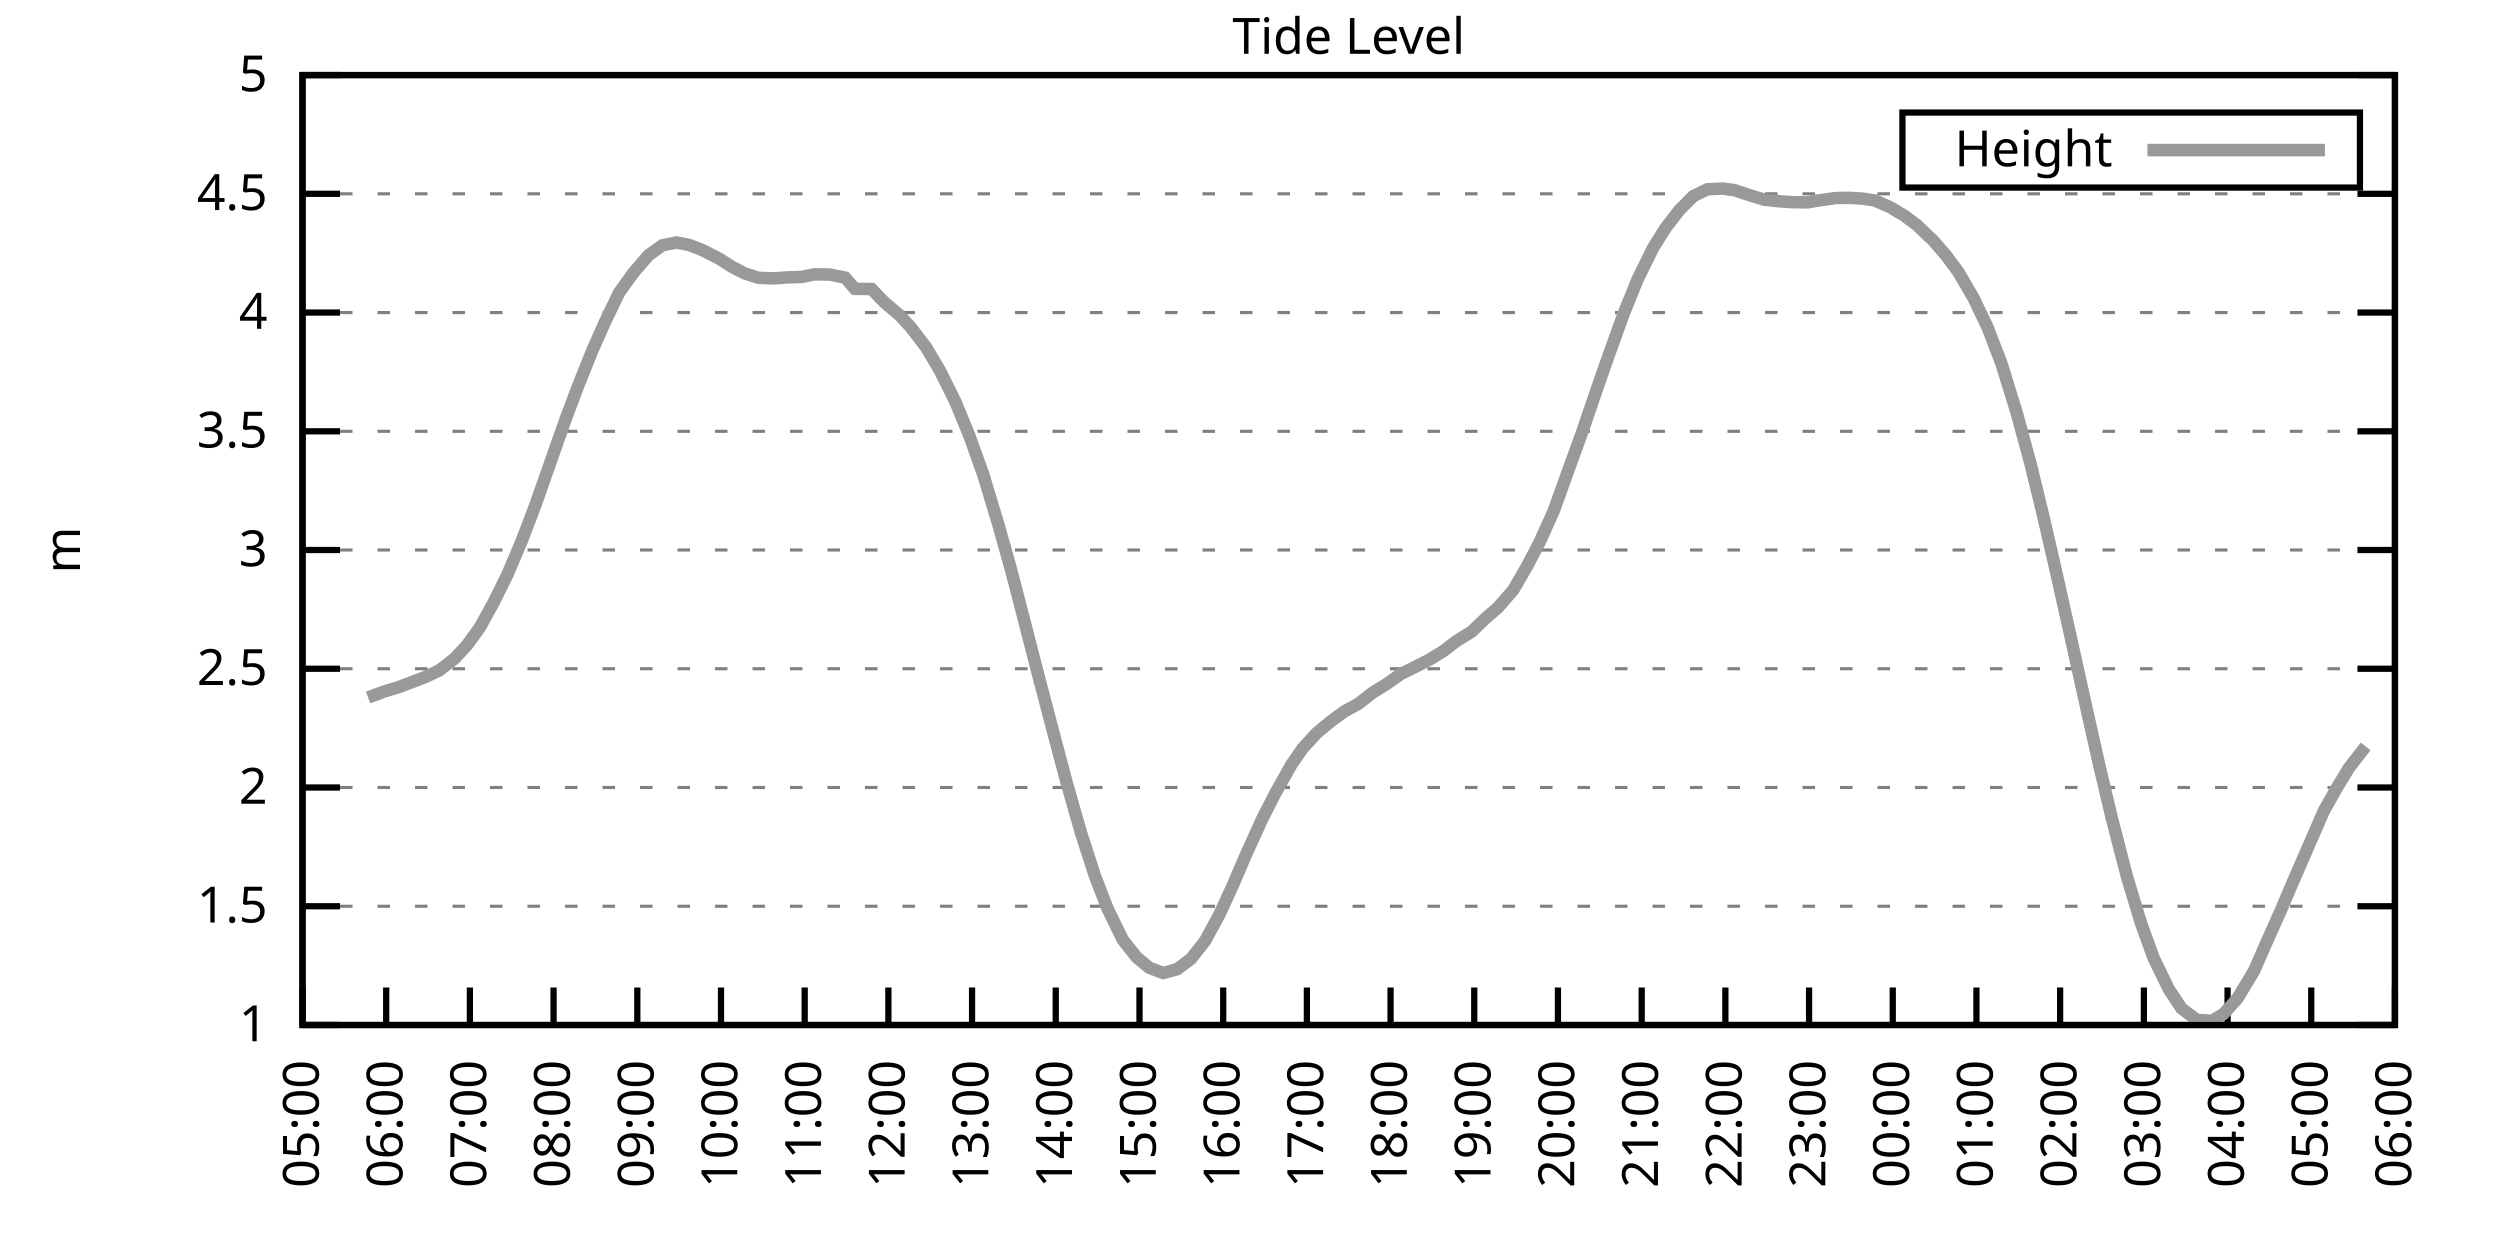
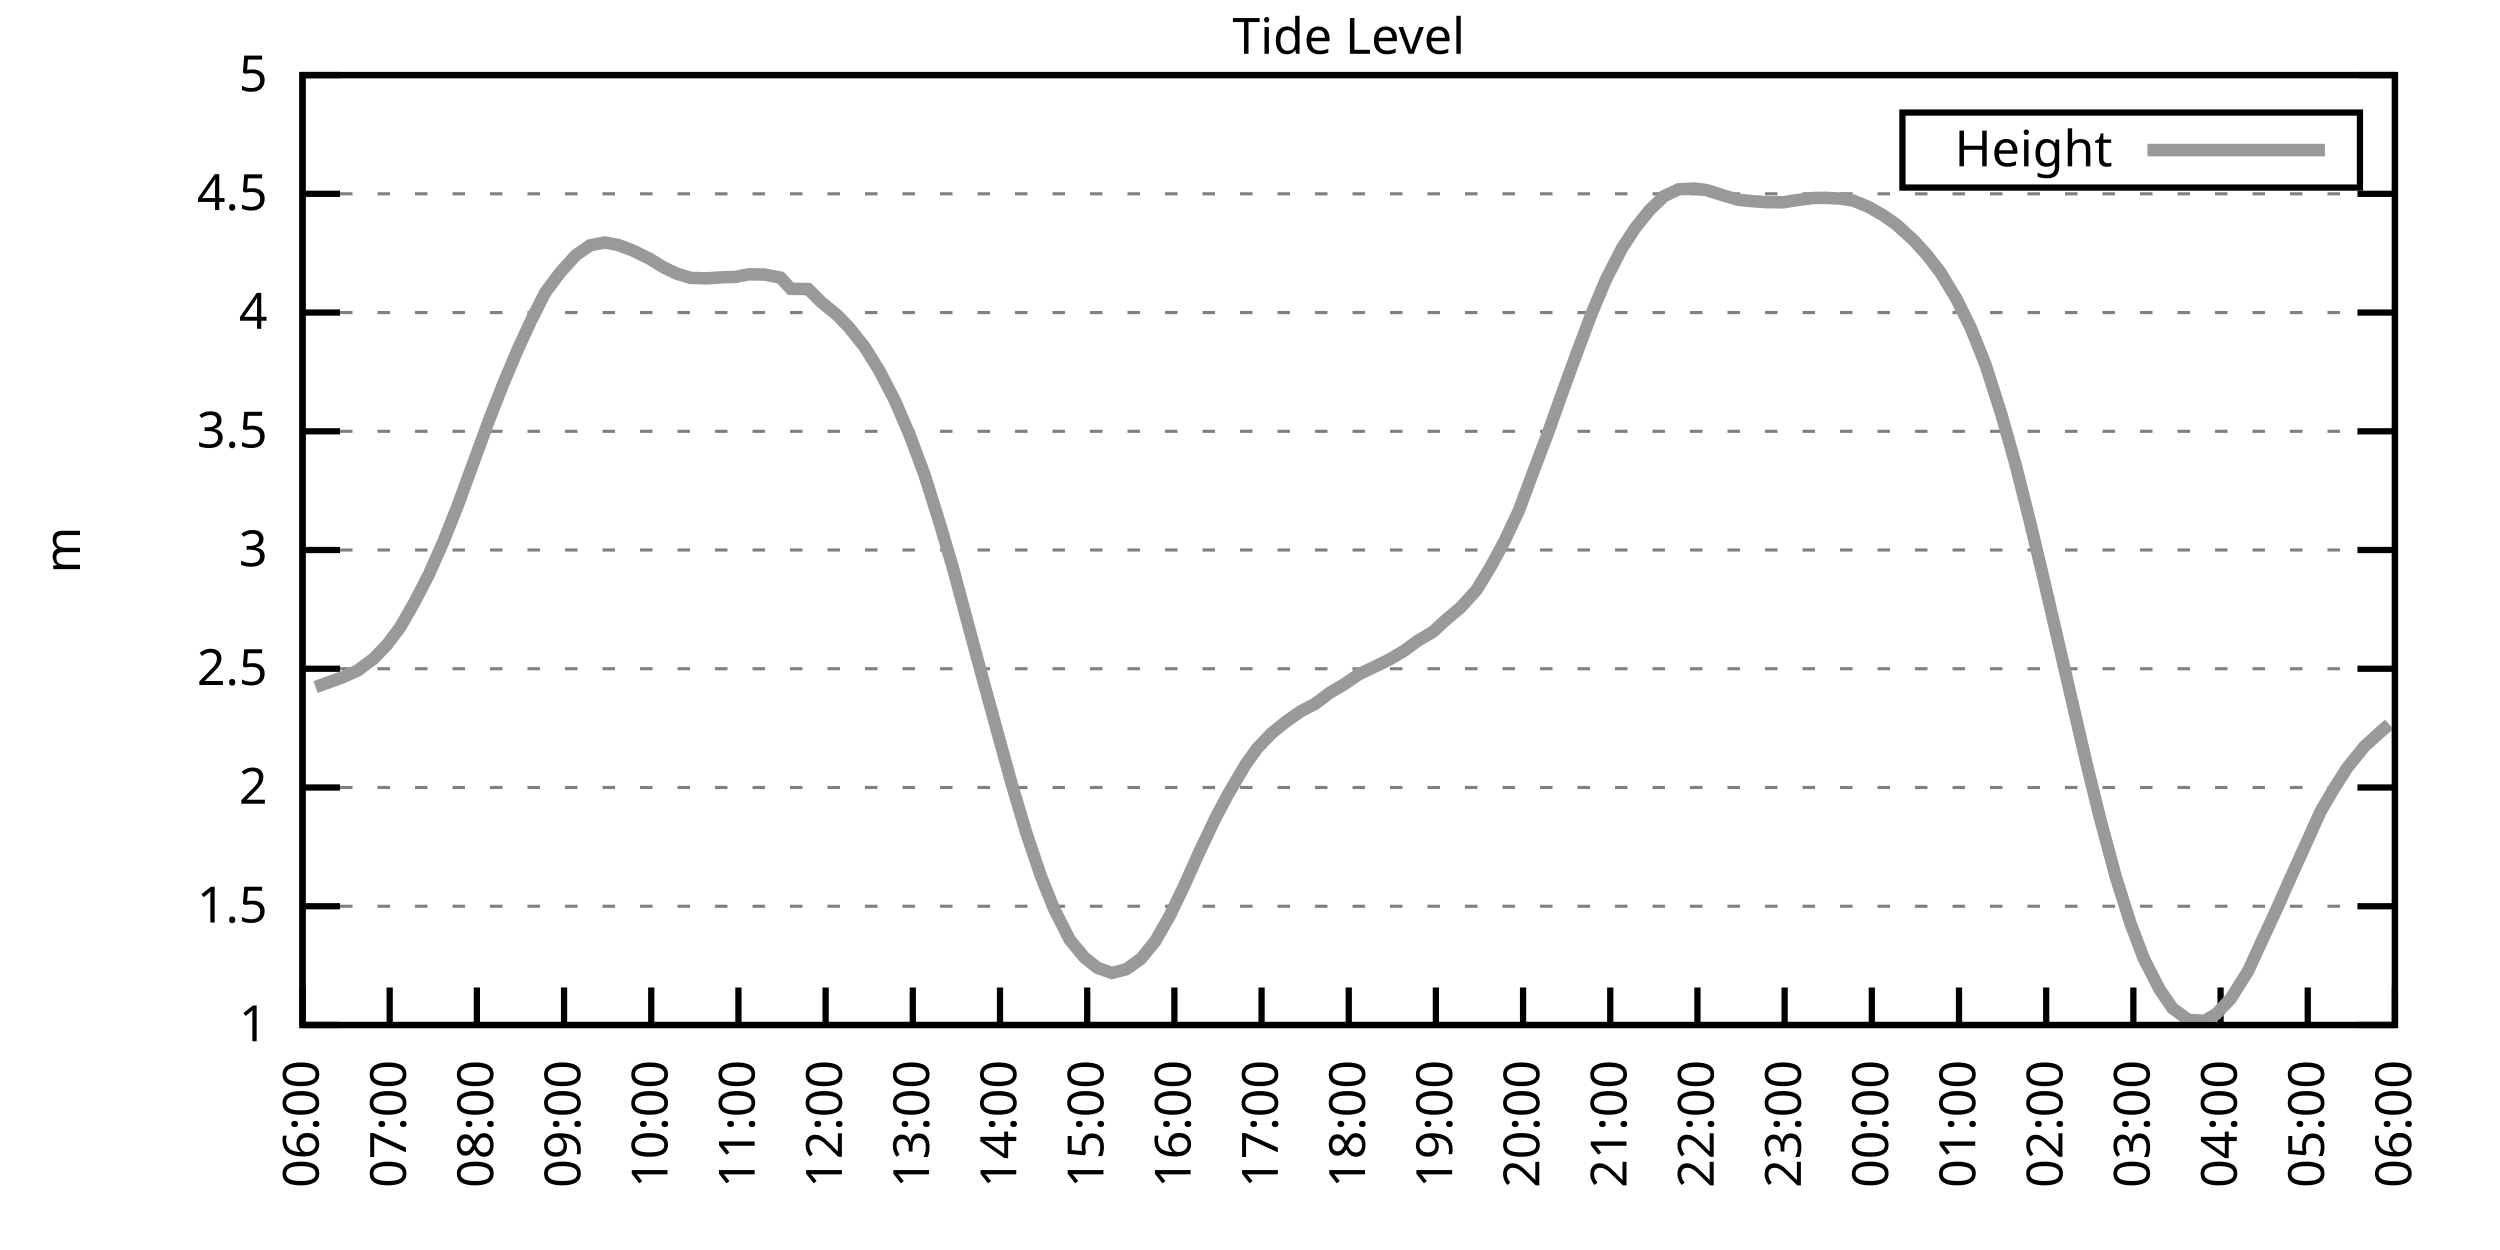
<svg xmlns="http://www.w3.org/2000/svg" xmlns:xlink="http://www.w3.org/1999/xlink" width="400" height="200" viewBox="0 0 400 200">
  <g id="gnuplot_canvas">
    <rect x="0" y="0" width="400" height="200" fill="none" />
    <defs>
      <circle id="gpDot" r="0.5" stroke-width="0.5" stroke="currentColor" />
      <path id="gpPt0" stroke-width="0.333" stroke="currentColor" d="M-1,0 h2 M0,-1 v2" />
      <path id="gpPt1" stroke-width="0.333" stroke="currentColor" d="M-1,-1 L1,1 M1,-1 L-1,1" />
      <path id="gpPt2" stroke-width="0.333" stroke="currentColor" d="M-1,0 L1,0 M0,-1 L0,1 M-1,-1 L1,1 M-1,1 L1,-1" />
      <rect id="gpPt3" stroke-width="0.333" stroke="currentColor" x="-1" y="-1" width="2" height="2" />
      <rect id="gpPt4" stroke-width="0.333" stroke="currentColor" fill="currentColor" x="-1" y="-1" width="2" height="2" />
      <circle id="gpPt5" stroke-width="0.333" stroke="currentColor" cx="0" cy="0" r="1" />
      <use xlink:href="#gpPt5" id="gpPt6" fill="currentColor" stroke="none" />
      <path id="gpPt7" stroke-width="0.333" stroke="currentColor" d="M0,-1.33 L-1.33,0.67 L1.33,0.67 z" />
      <use xlink:href="#gpPt7" id="gpPt8" fill="currentColor" stroke="none" />
      <use xlink:href="#gpPt7" id="gpPt9" stroke="currentColor" transform="rotate(180)" />
      <use xlink:href="#gpPt9" id="gpPt10" fill="currentColor" stroke="none" />
      <use xlink:href="#gpPt3" id="gpPt11" stroke="currentColor" transform="rotate(45)" />
      <use xlink:href="#gpPt11" id="gpPt12" fill="currentColor" stroke="none" />
      <path id="gpPt13" stroke-width="0.333" stroke="currentColor" d="M0,1.330 L1.265,0.411 L0.782,-1.067 L-0.782,-1.076 L-1.265,0.411 z" />
      <use xlink:href="#gpPt13" id="gpPt14" fill="currentColor" stroke="none" />
      <filter id="textbox" filterUnits="objectBoundingBox" x="0" y="0" height="1" width="1">
        <feFlood flood-color="white" flood-opacity="1" result="bgnd" />
        <feComposite in="SourceGraphic" in2="bgnd" operator="atop" />
      </filter>
      <filter id="greybox" filterUnits="objectBoundingBox" x="0" y="0" height="1" width="1">
        <feFlood flood-color="lightgrey" flood-opacity="1" result="grey" />
        <feComposite in="SourceGraphic" in2="grey" operator="atop" />
      </filter>
    </defs>
    <g fill="none" color="white" stroke="currentColor" stroke-width="1.00" stroke-linecap="butt" stroke-linejoin="miter">
</g>
    <g fill="none" color="black" stroke="currentColor" stroke-width="1.00" stroke-linecap="butt" stroke-linejoin="miter">
      <g stroke="none" shape-rendering="crispEdges">
        <polygon fill="rgb(255, 255, 255)" points="48.40,164.00 383.18,164.00 383.18,12.02 48.40,12.02 " />
      </g>
    </g>
    <g fill="none" color="black" stroke="currentColor" stroke-width="1.00" stroke-linecap="butt" stroke-linejoin="miter">
</g>
    <g fill="none" color="black" stroke="black" stroke-width="0.50" stroke-linecap="butt" stroke-linejoin="miter">
</g>
    <g fill="none" color="gray" stroke="currentColor" stroke-width="0.50" stroke-linecap="butt" stroke-linejoin="miter">
      <path stroke="gray" stroke-dasharray="2,4" class="gridline" d="M48.40,164.00 L383.19,164.00  " />
    </g>
    <g fill="none" color="gray" stroke="gray" stroke-width="1.00" stroke-linecap="butt" stroke-linejoin="miter">
</g>
    <g fill="none" color="black" stroke="currentColor" stroke-width="1.00" stroke-linecap="butt" stroke-linejoin="miter">
      <path stroke="black" d="M48.40,164.00 L54.40,164.00 M383.19,164.00 L377.19,164.00  " />
      <g transform="translate(42.80,166.60)" stroke="none" fill="black" font-family="Sans" font-size="8.00" text-anchor="end">
        <text>
          <tspan font-family="Sans"> 1</tspan>
        </text>
      </g>
    </g>
    <g fill="none" color="black" stroke="currentColor" stroke-width="1.00" stroke-linecap="butt" stroke-linejoin="miter">
</g>
    <g fill="none" color="black" stroke="black" stroke-width="0.50" stroke-linecap="butt" stroke-linejoin="miter">
</g>
    <g fill="none" color="gray" stroke="currentColor" stroke-width="0.50" stroke-linecap="butt" stroke-linejoin="miter">
      <path stroke="gray" stroke-dasharray="2,4" class="gridline" d="M48.40,145.00 L383.19,145.00  " />
    </g>
    <g fill="none" color="gray" stroke="gray" stroke-width="1.00" stroke-linecap="butt" stroke-linejoin="miter">
</g>
    <g fill="none" color="black" stroke="currentColor" stroke-width="1.00" stroke-linecap="butt" stroke-linejoin="miter">
      <path stroke="black" d="M48.40,145.00 L54.40,145.00 M383.19,145.00 L377.19,145.00  " />
      <g transform="translate(42.80,147.60)" stroke="none" fill="black" font-family="Sans" font-size="8.00" text-anchor="end">
        <text>
          <tspan font-family="Sans"> 1.5</tspan>
        </text>
      </g>
    </g>
    <g fill="none" color="black" stroke="currentColor" stroke-width="1.00" stroke-linecap="butt" stroke-linejoin="miter">
</g>
    <g fill="none" color="black" stroke="black" stroke-width="0.50" stroke-linecap="butt" stroke-linejoin="miter">
</g>
    <g fill="none" color="gray" stroke="currentColor" stroke-width="0.50" stroke-linecap="butt" stroke-linejoin="miter">
      <path stroke="gray" stroke-dasharray="2,4" class="gridline" d="M48.40,126.00 L383.19,126.00  " />
    </g>
    <g fill="none" color="gray" stroke="gray" stroke-width="1.00" stroke-linecap="butt" stroke-linejoin="miter">
</g>
    <g fill="none" color="black" stroke="currentColor" stroke-width="1.00" stroke-linecap="butt" stroke-linejoin="miter">
      <path stroke="black" d="M48.40,126.00 L54.40,126.00 M383.19,126.00 L377.19,126.00  " />
      <g transform="translate(42.80,128.60)" stroke="none" fill="black" font-family="Sans" font-size="8.00" text-anchor="end">
        <text>
          <tspan font-family="Sans"> 2</tspan>
        </text>
      </g>
    </g>
    <g fill="none" color="black" stroke="currentColor" stroke-width="1.00" stroke-linecap="butt" stroke-linejoin="miter">
</g>
    <g fill="none" color="black" stroke="black" stroke-width="0.50" stroke-linecap="butt" stroke-linejoin="miter">
</g>
    <g fill="none" color="gray" stroke="currentColor" stroke-width="0.50" stroke-linecap="butt" stroke-linejoin="miter">
      <path stroke="gray" stroke-dasharray="2,4" class="gridline" d="M48.40,107.00 L383.19,107.00  " />
    </g>
    <g fill="none" color="gray" stroke="gray" stroke-width="1.00" stroke-linecap="butt" stroke-linejoin="miter">
</g>
    <g fill="none" color="black" stroke="currentColor" stroke-width="1.00" stroke-linecap="butt" stroke-linejoin="miter">
      <path stroke="black" d="M48.40,107.00 L54.40,107.00 M383.19,107.00 L377.19,107.00  " />
      <g transform="translate(42.80,109.60)" stroke="none" fill="black" font-family="Sans" font-size="8.00" text-anchor="end">
        <text>
          <tspan font-family="Sans"> 2.5</tspan>
        </text>
      </g>
    </g>
    <g fill="none" color="black" stroke="currentColor" stroke-width="1.00" stroke-linecap="butt" stroke-linejoin="miter">
</g>
    <g fill="none" color="black" stroke="black" stroke-width="0.50" stroke-linecap="butt" stroke-linejoin="miter">
</g>
    <g fill="none" color="gray" stroke="currentColor" stroke-width="0.50" stroke-linecap="butt" stroke-linejoin="miter">
      <path stroke="gray" stroke-dasharray="2,4" class="gridline" d="M48.40,88.00 L383.19,88.00  " />
    </g>
    <g fill="none" color="gray" stroke="gray" stroke-width="1.00" stroke-linecap="butt" stroke-linejoin="miter">
</g>
    <g fill="none" color="black" stroke="currentColor" stroke-width="1.00" stroke-linecap="butt" stroke-linejoin="miter">
      <path stroke="black" d="M48.40,88.00 L54.40,88.00 M383.19,88.00 L377.19,88.00  " />
      <g transform="translate(42.80,90.60)" stroke="none" fill="black" font-family="Sans" font-size="8.00" text-anchor="end">
        <text>
          <tspan font-family="Sans"> 3</tspan>
        </text>
      </g>
    </g>
    <g fill="none" color="black" stroke="currentColor" stroke-width="1.00" stroke-linecap="butt" stroke-linejoin="miter">
</g>
    <g fill="none" color="black" stroke="black" stroke-width="0.50" stroke-linecap="butt" stroke-linejoin="miter">
</g>
    <g fill="none" color="gray" stroke="currentColor" stroke-width="0.50" stroke-linecap="butt" stroke-linejoin="miter">
      <path stroke="gray" stroke-dasharray="2,4" class="gridline" d="M48.40,69.01 L383.19,69.01  " />
    </g>
    <g fill="none" color="gray" stroke="gray" stroke-width="1.00" stroke-linecap="butt" stroke-linejoin="miter">
</g>
    <g fill="none" color="black" stroke="currentColor" stroke-width="1.00" stroke-linecap="butt" stroke-linejoin="miter">
      <path stroke="black" d="M48.40,69.01 L54.40,69.01 M383.19,69.01 L377.19,69.01  " />
      <g transform="translate(42.80,71.61)" stroke="none" fill="black" font-family="Sans" font-size="8.00" text-anchor="end">
        <text>
          <tspan font-family="Sans"> 3.5</tspan>
        </text>
      </g>
    </g>
    <g fill="none" color="black" stroke="currentColor" stroke-width="1.00" stroke-linecap="butt" stroke-linejoin="miter">
</g>
    <g fill="none" color="black" stroke="black" stroke-width="0.50" stroke-linecap="butt" stroke-linejoin="miter">
</g>
    <g fill="none" color="gray" stroke="currentColor" stroke-width="0.50" stroke-linecap="butt" stroke-linejoin="miter">
      <path stroke="gray" stroke-dasharray="2,4" class="gridline" d="M48.40,50.01 L383.19,50.01  " />
    </g>
    <g fill="none" color="gray" stroke="gray" stroke-width="1.00" stroke-linecap="butt" stroke-linejoin="miter">
</g>
    <g fill="none" color="black" stroke="currentColor" stroke-width="1.00" stroke-linecap="butt" stroke-linejoin="miter">
      <path stroke="black" d="M48.40,50.01 L54.40,50.01 M383.19,50.01 L377.19,50.01  " />
      <g transform="translate(42.80,52.61)" stroke="none" fill="black" font-family="Sans" font-size="8.00" text-anchor="end">
        <text>
          <tspan font-family="Sans"> 4</tspan>
        </text>
      </g>
    </g>
    <g fill="none" color="black" stroke="currentColor" stroke-width="1.00" stroke-linecap="butt" stroke-linejoin="miter">
</g>
    <g fill="none" color="black" stroke="black" stroke-width="0.50" stroke-linecap="butt" stroke-linejoin="miter">
</g>
    <g fill="none" color="gray" stroke="currentColor" stroke-width="0.50" stroke-linecap="butt" stroke-linejoin="miter">
      <path stroke="gray" stroke-dasharray="2,4" class="gridline" d="M48.40,31.01 L383.19,31.01  " />
    </g>
    <g fill="none" color="gray" stroke="gray" stroke-width="1.00" stroke-linecap="butt" stroke-linejoin="miter">
</g>
    <g fill="none" color="black" stroke="currentColor" stroke-width="1.00" stroke-linecap="butt" stroke-linejoin="miter">
      <path stroke="black" d="M48.40,31.01 L54.40,31.01 M383.19,31.01 L377.19,31.01  " />
      <g transform="translate(42.80,33.61)" stroke="none" fill="black" font-family="Sans" font-size="8.00" text-anchor="end">
        <text>
          <tspan font-family="Sans"> 4.5</tspan>
        </text>
      </g>
    </g>
    <g fill="none" color="black" stroke="currentColor" stroke-width="1.00" stroke-linecap="butt" stroke-linejoin="miter">
</g>
    <g fill="none" color="black" stroke="black" stroke-width="0.50" stroke-linecap="butt" stroke-linejoin="miter">
</g>
    <g fill="none" color="gray" stroke="currentColor" stroke-width="0.50" stroke-linecap="butt" stroke-linejoin="miter">
      <path stroke="gray" stroke-dasharray="2,4" class="gridline" d="M48.40,12.01 L383.19,12.01  " />
    </g>
    <g fill="none" color="gray" stroke="gray" stroke-width="1.00" stroke-linecap="butt" stroke-linejoin="miter">
</g>
    <g fill="none" color="black" stroke="currentColor" stroke-width="1.00" stroke-linecap="butt" stroke-linejoin="miter">
      <path stroke="black" d="M48.40,12.01 L54.40,12.01 M383.19,12.01 L377.19,12.01  " />
      <g transform="translate(42.80,14.61)" stroke="none" fill="black" font-family="Sans" font-size="8.00" text-anchor="end">
        <text>
          <tspan font-family="Sans"> 5</tspan>
        </text>
      </g>
    </g>
    <g fill="none" color="black" stroke="currentColor" stroke-width="1.00" stroke-linecap="butt" stroke-linejoin="miter">
      <path stroke="black" d="M48.40,164.00 L48.40,158.00  " />
      <g transform="translate(51.00,169.60) rotate(270.00)" stroke="none" fill="black" font-family="Sans" font-size="8.00" text-anchor="end">
        <text>
-           <tspan font-family="Sans">05:00</tspan>
-         </text>
-       </g>
-     </g>
-     <g fill="none" color="black" stroke="currentColor" stroke-width="1.00" stroke-linecap="butt" stroke-linejoin="miter">
-       <path stroke="black" d="M61.79,164.00 L61.79,158.00  " />
-       <g transform="translate(64.39,169.60) rotate(270.00)" stroke="none" fill="black" font-family="Sans" font-size="8.00" text-anchor="end">
-         <text>
          <tspan font-family="Sans">06:00</tspan>
        </text>
      </g>
    </g>
    <g fill="none" color="black" stroke="currentColor" stroke-width="1.00" stroke-linecap="butt" stroke-linejoin="miter">
-       <path stroke="black" d="M75.18,164.00 L75.18,158.00  " />
-       <g transform="translate(77.78,169.60) rotate(270.00)" stroke="none" fill="black" font-family="Sans" font-size="8.00" text-anchor="end">
+       <path stroke="black" d="M62.35,164.00 L62.35,158.00  " />
+       <g transform="translate(64.95,169.60) rotate(270.00)" stroke="none" fill="black" font-family="Sans" font-size="8.00" text-anchor="end">
        <text>
          <tspan font-family="Sans">07:00</tspan>
        </text>
      </g>
    </g>
    <g fill="none" color="black" stroke="currentColor" stroke-width="1.00" stroke-linecap="butt" stroke-linejoin="miter">
-       <path stroke="black" d="M88.57,164.00 L88.57,158.00  " />
-       <g transform="translate(91.17,169.60) rotate(270.00)" stroke="none" fill="black" font-family="Sans" font-size="8.00" text-anchor="end">
+       <path stroke="black" d="M76.30,164.00 L76.30,158.00  " />
+       <g transform="translate(78.90,169.60) rotate(270.00)" stroke="none" fill="black" font-family="Sans" font-size="8.00" text-anchor="end">
        <text>
          <tspan font-family="Sans">08:00</tspan>
        </text>
      </g>
    </g>
    <g fill="none" color="black" stroke="currentColor" stroke-width="1.00" stroke-linecap="butt" stroke-linejoin="miter">
-       <path stroke="black" d="M101.97,164.00 L101.97,158.00  " />
-       <g transform="translate(104.57,169.60) rotate(270.00)" stroke="none" fill="black" font-family="Sans" font-size="8.00" text-anchor="end">
+       <path stroke="black" d="M90.25,164.00 L90.25,158.00  " />
+       <g transform="translate(92.85,169.60) rotate(270.00)" stroke="none" fill="black" font-family="Sans" font-size="8.00" text-anchor="end">
        <text>
          <tspan font-family="Sans">09:00</tspan>
        </text>
      </g>
    </g>
    <g fill="none" color="black" stroke="currentColor" stroke-width="1.00" stroke-linecap="butt" stroke-linejoin="miter">
-       <path stroke="black" d="M115.36,164.00 L115.36,158.00  " />
-       <g transform="translate(117.96,169.60) rotate(270.00)" stroke="none" fill="black" font-family="Sans" font-size="8.00" text-anchor="end">
+       <path stroke="black" d="M104.20,164.00 L104.20,158.00  " />
+       <g transform="translate(106.80,169.60) rotate(270.00)" stroke="none" fill="black" font-family="Sans" font-size="8.00" text-anchor="end">
        <text>
          <tspan font-family="Sans">10:00</tspan>
        </text>
      </g>
    </g>
    <g fill="none" color="black" stroke="currentColor" stroke-width="1.00" stroke-linecap="butt" stroke-linejoin="miter">
-       <path stroke="black" d="M128.75,164.00 L128.75,158.00  " />
-       <g transform="translate(131.35,169.60) rotate(270.00)" stroke="none" fill="black" font-family="Sans" font-size="8.00" text-anchor="end">
+       <path stroke="black" d="M118.15,164.00 L118.15,158.00  " />
+       <g transform="translate(120.75,169.60) rotate(270.00)" stroke="none" fill="black" font-family="Sans" font-size="8.00" text-anchor="end">
        <text>
          <tspan font-family="Sans">11:00</tspan>
        </text>
      </g>
    </g>
    <g fill="none" color="black" stroke="currentColor" stroke-width="1.00" stroke-linecap="butt" stroke-linejoin="miter">
-       <path stroke="black" d="M142.14,164.00 L142.14,158.00  " />
-       <g transform="translate(144.74,169.60) rotate(270.00)" stroke="none" fill="black" font-family="Sans" font-size="8.00" text-anchor="end">
+       <path stroke="black" d="M132.10,164.00 L132.10,158.00  " />
+       <g transform="translate(134.70,169.60) rotate(270.00)" stroke="none" fill="black" font-family="Sans" font-size="8.00" text-anchor="end">
        <text>
          <tspan font-family="Sans">12:00</tspan>
        </text>
      </g>
    </g>
    <g fill="none" color="black" stroke="currentColor" stroke-width="1.00" stroke-linecap="butt" stroke-linejoin="miter">
-       <path stroke="black" d="M155.53,164.00 L155.53,158.00  " />
-       <g transform="translate(158.13,169.60) rotate(270.00)" stroke="none" fill="black" font-family="Sans" font-size="8.00" text-anchor="end">
+       <path stroke="black" d="M146.05,164.00 L146.05,158.00  " />
+       <g transform="translate(148.65,169.60) rotate(270.00)" stroke="none" fill="black" font-family="Sans" font-size="8.00" text-anchor="end">
        <text>
          <tspan font-family="Sans">13:00</tspan>
        </text>
      </g>
    </g>
    <g fill="none" color="black" stroke="currentColor" stroke-width="1.00" stroke-linecap="butt" stroke-linejoin="miter">
-       <path stroke="black" d="M168.92,164.00 L168.92,158.00  " />
-       <g transform="translate(171.52,169.60) rotate(270.00)" stroke="none" fill="black" font-family="Sans" font-size="8.00" text-anchor="end">
+       <path stroke="black" d="M160.00,164.00 L160.00,158.00  " />
+       <g transform="translate(162.60,169.60) rotate(270.00)" stroke="none" fill="black" font-family="Sans" font-size="8.00" text-anchor="end">
        <text>
          <tspan font-family="Sans">14:00</tspan>
        </text>
      </g>
    </g>
    <g fill="none" color="black" stroke="currentColor" stroke-width="1.00" stroke-linecap="butt" stroke-linejoin="miter">
-       <path stroke="black" d="M182.32,164.00 L182.32,158.00  " />
-       <g transform="translate(184.92,169.60) rotate(270.00)" stroke="none" fill="black" font-family="Sans" font-size="8.00" text-anchor="end">
+       <path stroke="black" d="M173.95,164.00 L173.95,158.00  " />
+       <g transform="translate(176.55,169.60) rotate(270.00)" stroke="none" fill="black" font-family="Sans" font-size="8.00" text-anchor="end">
        <text>
          <tspan font-family="Sans">15:00</tspan>
        </text>
      </g>
    </g>
    <g fill="none" color="black" stroke="currentColor" stroke-width="1.00" stroke-linecap="butt" stroke-linejoin="miter">
-       <path stroke="black" d="M195.71,164.00 L195.71,158.00  " />
-       <g transform="translate(198.31,169.60) rotate(270.00)" stroke="none" fill="black" font-family="Sans" font-size="8.00" text-anchor="end">
+       <path stroke="black" d="M187.90,164.00 L187.90,158.00  " />
+       <g transform="translate(190.50,169.60) rotate(270.00)" stroke="none" fill="black" font-family="Sans" font-size="8.00" text-anchor="end">
        <text>
          <tspan font-family="Sans">16:00</tspan>
        </text>
      </g>
    </g>
    <g fill="none" color="black" stroke="currentColor" stroke-width="1.00" stroke-linecap="butt" stroke-linejoin="miter">
-       <path stroke="black" d="M209.10,164.00 L209.10,158.00  " />
-       <g transform="translate(211.70,169.60) rotate(270.00)" stroke="none" fill="black" font-family="Sans" font-size="8.00" text-anchor="end">
+       <path stroke="black" d="M201.85,164.00 L201.85,158.00  " />
+       <g transform="translate(204.45,169.60) rotate(270.00)" stroke="none" fill="black" font-family="Sans" font-size="8.00" text-anchor="end">
        <text>
          <tspan font-family="Sans">17:00</tspan>
        </text>
      </g>
    </g>
    <g fill="none" color="black" stroke="currentColor" stroke-width="1.00" stroke-linecap="butt" stroke-linejoin="miter">
-       <path stroke="black" d="M222.49,164.00 L222.49,158.00  " />
-       <g transform="translate(225.09,169.60) rotate(270.00)" stroke="none" fill="black" font-family="Sans" font-size="8.00" text-anchor="end">
+       <path stroke="black" d="M215.80,164.00 L215.80,158.00  " />
+       <g transform="translate(218.40,169.60) rotate(270.00)" stroke="none" fill="black" font-family="Sans" font-size="8.00" text-anchor="end">
        <text>
          <tspan font-family="Sans">18:00</tspan>
        </text>
      </g>
    </g>
    <g fill="none" color="black" stroke="currentColor" stroke-width="1.00" stroke-linecap="butt" stroke-linejoin="miter">
-       <path stroke="black" d="M235.88,164.00 L235.88,158.00  " />
-       <g transform="translate(238.48,169.60) rotate(270.00)" stroke="none" fill="black" font-family="Sans" font-size="8.00" text-anchor="end">
+       <path stroke="black" d="M229.74,164.00 L229.74,158.00  " />
+       <g transform="translate(232.34,169.60) rotate(270.00)" stroke="none" fill="black" font-family="Sans" font-size="8.00" text-anchor="end">
        <text>
          <tspan font-family="Sans">19:00</tspan>
        </text>
      </g>
    </g>
    <g fill="none" color="black" stroke="currentColor" stroke-width="1.00" stroke-linecap="butt" stroke-linejoin="miter">
-       <path stroke="black" d="M249.27,164.00 L249.27,158.00  " />
-       <g transform="translate(251.87,169.60) rotate(270.00)" stroke="none" fill="black" font-family="Sans" font-size="8.00" text-anchor="end">
+       <path stroke="black" d="M243.69,164.00 L243.69,158.00  " />
+       <g transform="translate(246.29,169.60) rotate(270.00)" stroke="none" fill="black" font-family="Sans" font-size="8.00" text-anchor="end">
        <text>
          <tspan font-family="Sans">20:00</tspan>
        </text>
      </g>
    </g>
    <g fill="none" color="black" stroke="currentColor" stroke-width="1.00" stroke-linecap="butt" stroke-linejoin="miter">
-       <path stroke="black" d="M262.67,164.00 L262.67,158.00  " />
-       <g transform="translate(265.27,169.60) rotate(270.00)" stroke="none" fill="black" font-family="Sans" font-size="8.00" text-anchor="end">
+       <path stroke="black" d="M257.64,164.00 L257.64,158.00  " />
+       <g transform="translate(260.24,169.60) rotate(270.00)" stroke="none" fill="black" font-family="Sans" font-size="8.00" text-anchor="end">
        <text>
          <tspan font-family="Sans">21:00</tspan>
        </text>
      </g>
    </g>
    <g fill="none" color="black" stroke="currentColor" stroke-width="1.00" stroke-linecap="butt" stroke-linejoin="miter">
-       <path stroke="black" d="M276.06,164.00 L276.06,158.00  " />
-       <g transform="translate(278.66,169.60) rotate(270.00)" stroke="none" fill="black" font-family="Sans" font-size="8.00" text-anchor="end">
+       <path stroke="black" d="M271.59,164.00 L271.59,158.00  " />
+       <g transform="translate(274.19,169.60) rotate(270.00)" stroke="none" fill="black" font-family="Sans" font-size="8.00" text-anchor="end">
        <text>
          <tspan font-family="Sans">22:00</tspan>
        </text>
      </g>
    </g>
    <g fill="none" color="black" stroke="currentColor" stroke-width="1.00" stroke-linecap="butt" stroke-linejoin="miter">
-       <path stroke="black" d="M289.45,164.00 L289.45,158.00  " />
-       <g transform="translate(292.05,169.60) rotate(270.00)" stroke="none" fill="black" font-family="Sans" font-size="8.00" text-anchor="end">
+       <path stroke="black" d="M285.54,164.00 L285.54,158.00  " />
+       <g transform="translate(288.14,169.60) rotate(270.00)" stroke="none" fill="black" font-family="Sans" font-size="8.00" text-anchor="end">
        <text>
          <tspan font-family="Sans">23:00</tspan>
        </text>
      </g>
    </g>
    <g fill="none" color="black" stroke="currentColor" stroke-width="1.00" stroke-linecap="butt" stroke-linejoin="miter">
-       <path stroke="black" d="M302.84,164.00 L302.84,158.00  " />
-       <g transform="translate(305.44,169.60) rotate(270.00)" stroke="none" fill="black" font-family="Sans" font-size="8.00" text-anchor="end">
+       <path stroke="black" d="M299.49,164.00 L299.49,158.00  " />
+       <g transform="translate(302.09,169.60) rotate(270.00)" stroke="none" fill="black" font-family="Sans" font-size="8.00" text-anchor="end">
        <text>
          <tspan font-family="Sans">00:00</tspan>
        </text>
      </g>
    </g>
    <g fill="none" color="black" stroke="currentColor" stroke-width="1.00" stroke-linecap="butt" stroke-linejoin="miter">
-       <path stroke="black" d="M316.23,164.00 L316.23,158.00  " />
-       <g transform="translate(318.83,169.60) rotate(270.00)" stroke="none" fill="black" font-family="Sans" font-size="8.00" text-anchor="end">
+       <path stroke="black" d="M313.44,164.00 L313.44,158.00  " />
+       <g transform="translate(316.04,169.60) rotate(270.00)" stroke="none" fill="black" font-family="Sans" font-size="8.00" text-anchor="end">
        <text>
          <tspan font-family="Sans">01:00</tspan>
        </text>
      </g>
    </g>
    <g fill="none" color="black" stroke="currentColor" stroke-width="1.00" stroke-linecap="butt" stroke-linejoin="miter">
-       <path stroke="black" d="M329.62,164.00 L329.62,158.00  " />
-       <g transform="translate(332.22,169.60) rotate(270.00)" stroke="none" fill="black" font-family="Sans" font-size="8.00" text-anchor="end">
+       <path stroke="black" d="M327.39,164.00 L327.39,158.00  " />
+       <g transform="translate(329.99,169.60) rotate(270.00)" stroke="none" fill="black" font-family="Sans" font-size="8.00" text-anchor="end">
        <text>
          <tspan font-family="Sans">02:00</tspan>
        </text>
      </g>
    </g>
    <g fill="none" color="black" stroke="currentColor" stroke-width="1.00" stroke-linecap="butt" stroke-linejoin="miter">
-       <path stroke="black" d="M343.02,164.00 L343.02,158.00  " />
-       <g transform="translate(345.62,169.60) rotate(270.00)" stroke="none" fill="black" font-family="Sans" font-size="8.00" text-anchor="end">
+       <path stroke="black" d="M341.34,164.00 L341.34,158.00  " />
+       <g transform="translate(343.94,169.60) rotate(270.00)" stroke="none" fill="black" font-family="Sans" font-size="8.00" text-anchor="end">
        <text>
          <tspan font-family="Sans">03:00</tspan>
        </text>
      </g>
    </g>
    <g fill="none" color="black" stroke="currentColor" stroke-width="1.00" stroke-linecap="butt" stroke-linejoin="miter">
-       <path stroke="black" d="M356.41,164.00 L356.41,158.00  " />
-       <g transform="translate(359.01,169.60) rotate(270.00)" stroke="none" fill="black" font-family="Sans" font-size="8.00" text-anchor="end">
+       <path stroke="black" d="M355.29,164.00 L355.29,158.00  " />
+       <g transform="translate(357.89,169.60) rotate(270.00)" stroke="none" fill="black" font-family="Sans" font-size="8.00" text-anchor="end">
        <text>
          <tspan font-family="Sans">04:00</tspan>
        </text>
      </g>
    </g>
    <g fill="none" color="black" stroke="currentColor" stroke-width="1.00" stroke-linecap="butt" stroke-linejoin="miter">
-       <path stroke="black" d="M369.80,164.00 L369.80,158.00  " />
-       <g transform="translate(372.40,169.60) rotate(270.00)" stroke="none" fill="black" font-family="Sans" font-size="8.00" text-anchor="end">
+       <path stroke="black" d="M369.24,164.00 L369.24,158.00  " />
+       <g transform="translate(371.84,169.60) rotate(270.00)" stroke="none" fill="black" font-family="Sans" font-size="8.00" text-anchor="end">
        <text>
          <tspan font-family="Sans">05:00</tspan>
        </text>
      </g>
    </g>
    <g fill="none" color="black" stroke="currentColor" stroke-width="1.00" stroke-linecap="butt" stroke-linejoin="miter">
      <path stroke="black" d="M383.19,164.00 L383.19,158.00  " />
      <g transform="translate(385.79,169.60) rotate(270.00)" stroke="none" fill="black" font-family="Sans" font-size="8.00" text-anchor="end">
        <text>
          <tspan font-family="Sans">06:00</tspan>
        </text>
      </g>
    </g>
    <g fill="none" color="black" stroke="currentColor" stroke-width="1.00" stroke-linecap="butt" stroke-linejoin="miter">
</g>
    <g fill="none" color="black" stroke="currentColor" stroke-width="1.00" stroke-linecap="butt" stroke-linejoin="miter">
      <path stroke="black" d="M48.40,12.01 L48.40,164.00 L383.19,164.00 L383.19,12.01 L48.40,12.01 Z  " />
    </g>
    <g fill="none" color="black" stroke="currentColor" stroke-width="1.00" stroke-linecap="butt" stroke-linejoin="miter">
</g>
    <g fill="none" color="black" stroke="currentColor" stroke-width="1.00" stroke-linecap="butt" stroke-linejoin="miter">
      <path stroke="black" d="M304.39,30.01 L304.39,18.01 L377.59,18.01 L377.59,30.01 L304.39,30.01 Z  " />
    </g>
    <g id="Tide_level_plot_1">
      <g fill="none" color="white" stroke="black" stroke-width="2.00" stroke-linecap="butt" stroke-linejoin="miter">
</g>
      <g fill="none" color="black" stroke="currentColor" stroke-width="2.00" stroke-linecap="butt" stroke-linejoin="miter">
        <g transform="translate(337.99,26.61)" stroke="none" fill="black" font-family="Sans" font-size="8.00" text-anchor="end">
          <text>
            <tspan font-family="Sans">Height</tspan>
          </text>
        </g>
      </g>
      <g fill="none" color="black" stroke="currentColor" stroke-width="2.00" stroke-linecap="butt" stroke-linejoin="miter">
-         <path stroke="rgb(153, 153, 153)" d="M343.59,24.01 L371.99,24.01 M58.89,111.60 L61.57,110.61 L63.80,109.93 L66.03,109.09 L68.04,108.33 L70.27,107.27   L72.73,105.37 L74.74,103.20 L76.75,100.43 L78.98,96.40 L81.21,91.88 L83.44,86.64 L85.67,80.79 L88.13,73.79   L90.58,66.84 L92.59,61.52 L94.82,55.97 L96.83,51.45 L99.06,46.82 L101.30,43.70 L103.75,40.85 L105.98,39.25   L108.22,38.80 L110.22,39.18 L112.46,40.05 L115.13,41.42 L117.14,42.71 L119.15,43.74 L121.38,44.46 L123.84,44.54   L126.07,44.38 L128.30,44.31 L130.31,43.89 L132.77,43.93 L135.22,44.42 L136.78,46.21 L139.46,46.25 L141.47,48.34   L143.93,50.43 L145.71,52.36 L148.17,55.56 L150.40,59.32 L152.85,64.26 L155.09,69.69 L157.32,75.92 L159.77,84.05   L161.78,91.20 L164.24,100.70 L166.02,107.61 L168.25,116.12 L170.71,125.39 L172.94,133.18 L175.17,140.10 L177.18,145.31   L179.64,150.36 L181.87,153.17 L183.88,154.84 L186.11,155.68 L188.34,155.07 L190.57,153.40 L192.81,150.55 L195.04,146.45   L197.27,141.62 L199.28,136.91 L201.96,131.02 L203.97,127.07 L206.64,122.32 L208.43,119.73 L210.66,117.30 L212.89,115.44   L215.13,113.81 L217.36,112.59 L219.59,110.84 L221.82,109.47 L224.05,107.88 L226.73,106.55 L228.74,105.52 L230.97,104.15   L232.98,102.60 L235.44,101.08 L237.67,98.95 L239.68,97.20 L242.13,94.39 L244.36,90.55 L246.37,86.68 L248.60,81.74   L250.84,75.50 L253.07,69.35 L255.52,62.20 L257.53,56.47 L259.76,50.27 L262.00,44.73 L264.45,39.75 L266.46,36.52   L268.69,33.63 L270.92,31.39 L273.16,30.29 L275.61,30.17 L277.40,30.40 L280.30,31.35 L282.31,31.96 L284.54,32.19   L286.55,32.34 L289.23,32.38 L291.01,32.07 L293.69,31.69 L295.70,31.65 L297.93,31.77 L299.94,32.07 L302.39,33.14   L304.63,34.47 L306.63,35.95 L309.31,38.49 L311.32,40.81 L313.33,43.51 L315.79,47.73 L318.02,52.40 L320.25,58.21   L322.70,66.16 L324.94,74.40 L326.95,82.69 L328.95,91.39 L331.19,101.38 L333.86,113.43 L335.87,122.39 L337.88,130.87   L340.34,140.37 L342.57,147.74 L344.58,153.28 L347.03,158.30 L349.04,161.34 L351.50,163.20 L353.95,163.32 L355.74,162.25   L357.97,159.78 L360.65,155.34 L362.43,151.27 L364.89,145.76 L366.90,141.05 L371.81,129.76 L373.82,126.19 L375.82,122.89   L378.50,119.43  " />
+         <path stroke="rgb(153, 153, 153)" d="M343.59,24.01 L371.99,24.01 M50.49,109.93 L52.82,109.09 L54.91,108.33 L57.23,107.27 L59.79,105.37 L61.88,103.20   L63.98,100.43 L66.30,96.40 L68.63,91.88 L70.95,86.64 L73.28,80.79 L75.83,73.79 L78.39,66.84 L80.48,61.52   L82.81,55.97 L84.90,51.45 L87.23,46.82 L89.55,43.70 L92.11,40.85 L94.43,39.25 L96.76,38.80 L98.85,39.18   L101.18,40.05 L103.97,41.42 L106.06,42.71 L108.15,43.74 L110.48,44.46 L113.03,44.54 L115.36,44.38 L117.68,44.31   L119.78,43.89 L122.33,43.93 L124.89,44.42 L126.52,46.21 L129.31,46.25 L131.40,48.34 L133.96,50.43 L135.82,52.36   L138.37,55.56 L140.70,59.32 L143.26,64.26 L145.58,69.69 L147.91,75.92 L150.46,84.05 L152.56,91.20 L155.11,100.70   L156.97,107.61 L159.30,116.12 L161.86,125.39 L164.18,133.18 L166.51,140.10 L168.60,145.31 L171.16,150.36 L173.48,153.17   L175.57,154.84 L177.90,155.68 L180.22,155.07 L182.55,153.40 L184.87,150.55 L187.20,146.45 L189.52,141.62 L191.62,136.91   L194.41,131.02 L196.50,127.07 L199.29,122.32 L201.15,119.73 L203.47,117.30 L205.80,115.44 L208.12,113.81 L210.45,112.59   L212.77,110.84 L215.10,109.47 L217.42,107.88 L220.21,106.55 L222.30,105.52 L224.63,104.15 L226.72,102.60 L229.28,101.08   L231.60,98.95 L233.70,97.20 L236.25,94.39 L238.58,90.55 L240.67,86.68 L243.00,81.74 L245.32,75.50 L247.65,69.35   L250.20,62.20 L252.30,56.47 L254.62,50.27 L256.95,44.73 L259.50,39.75 L261.60,36.52 L263.92,33.63 L266.25,31.39   L268.57,30.29 L271.13,30.17 L272.99,30.40 L276.01,31.35 L278.10,31.96 L280.43,32.19 L282.52,32.34 L285.31,32.38   L287.17,32.07 L289.96,31.69 L292.05,31.65 L294.38,31.77 L296.47,32.07 L299.03,33.14 L301.35,34.47 L303.44,35.95   L306.23,38.49 L308.33,40.81 L310.42,43.51 L312.98,47.73 L315.30,52.40 L317.63,58.21 L320.18,66.16 L322.51,74.40   L324.60,82.69 L326.69,91.39 L329.02,101.38 L331.81,113.43 L333.90,122.39 L335.99,130.87 L338.55,140.37 L340.88,147.74   L342.97,153.28 L345.53,158.30 L347.62,161.34 L350.18,163.20 L352.73,163.32 L354.59,162.25 L356.92,159.78 L359.71,155.34   L361.57,151.27 L364.13,145.76 L366.22,141.05 L371.33,129.76 L373.43,126.19 L375.52,122.89 L378.31,119.43 L380.40,117.53   L382.26,115.90  " />
      </g>
    </g>
    <g fill="none" color="black" stroke="currentColor" stroke-width="2.00" stroke-linecap="butt" stroke-linejoin="miter">
</g>
    <g fill="none" color="black" stroke="black" stroke-width="1.00" stroke-linecap="butt" stroke-linejoin="miter">
</g>
    <g fill="none" color="black" stroke="currentColor" stroke-width="1.00" stroke-linecap="butt" stroke-linejoin="miter">
      <path stroke="black" d="M48.40,12.01 L48.40,164.00 L383.19,164.00 L383.19,12.01 L48.40,12.01 Z  " />
      <g transform="translate(12.80,88.01) rotate(270.00)" stroke="none" fill="black" font-family="Sans" font-size="8.00" text-anchor="middle">
        <text>
          <tspan font-family="Sans">m</tspan>
        </text>
      </g>
    </g>
    <g fill="none" color="black" stroke="currentColor" stroke-width="1.00" stroke-linecap="butt" stroke-linejoin="miter">
</g>
    <g fill="none" color="black" stroke="currentColor" stroke-width="1.00" stroke-linecap="butt" stroke-linejoin="miter">
      <g transform="translate(215.79,8.61)" stroke="none" fill="black" font-family="Sans" font-size="8.00" text-anchor="middle">
        <text>
          <tspan font-family="Sans">Tide Level</tspan>
        </text>
      </g>
    </g>
    <g fill="none" color="black" stroke="currentColor" stroke-width="1.00" stroke-linecap="butt" stroke-linejoin="miter">
</g>
  </g>
</svg>
